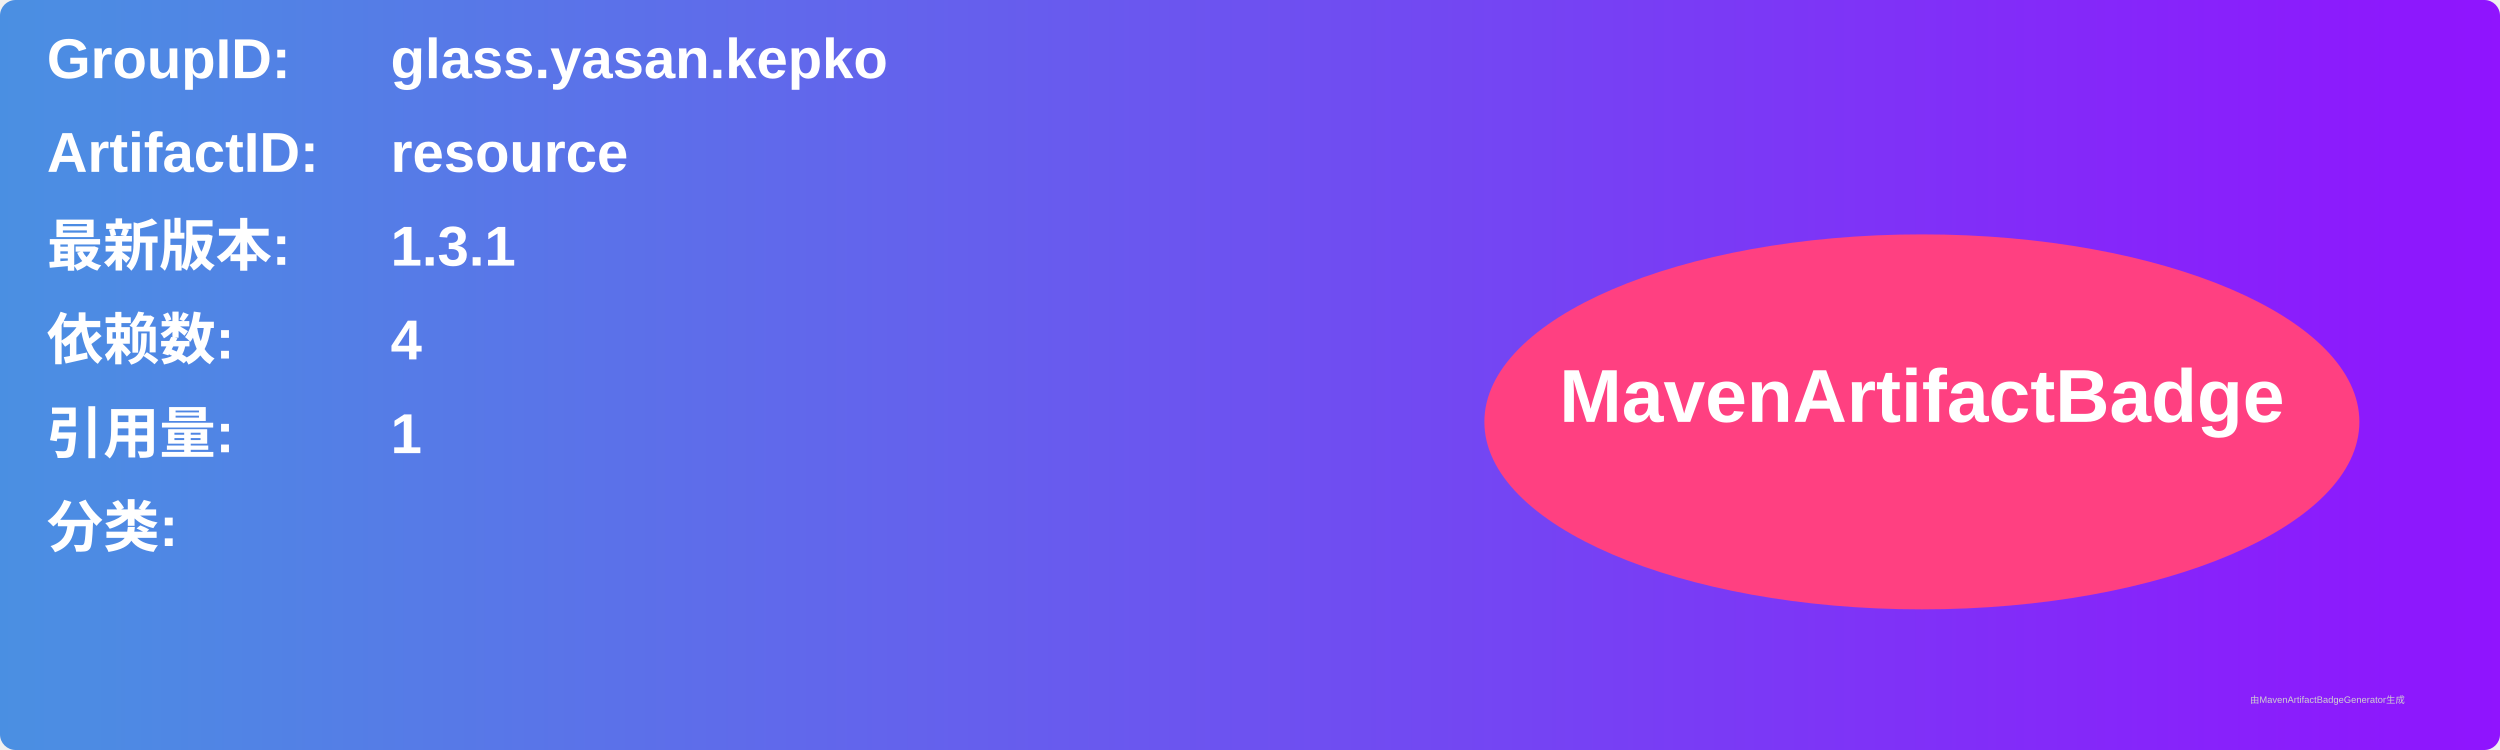
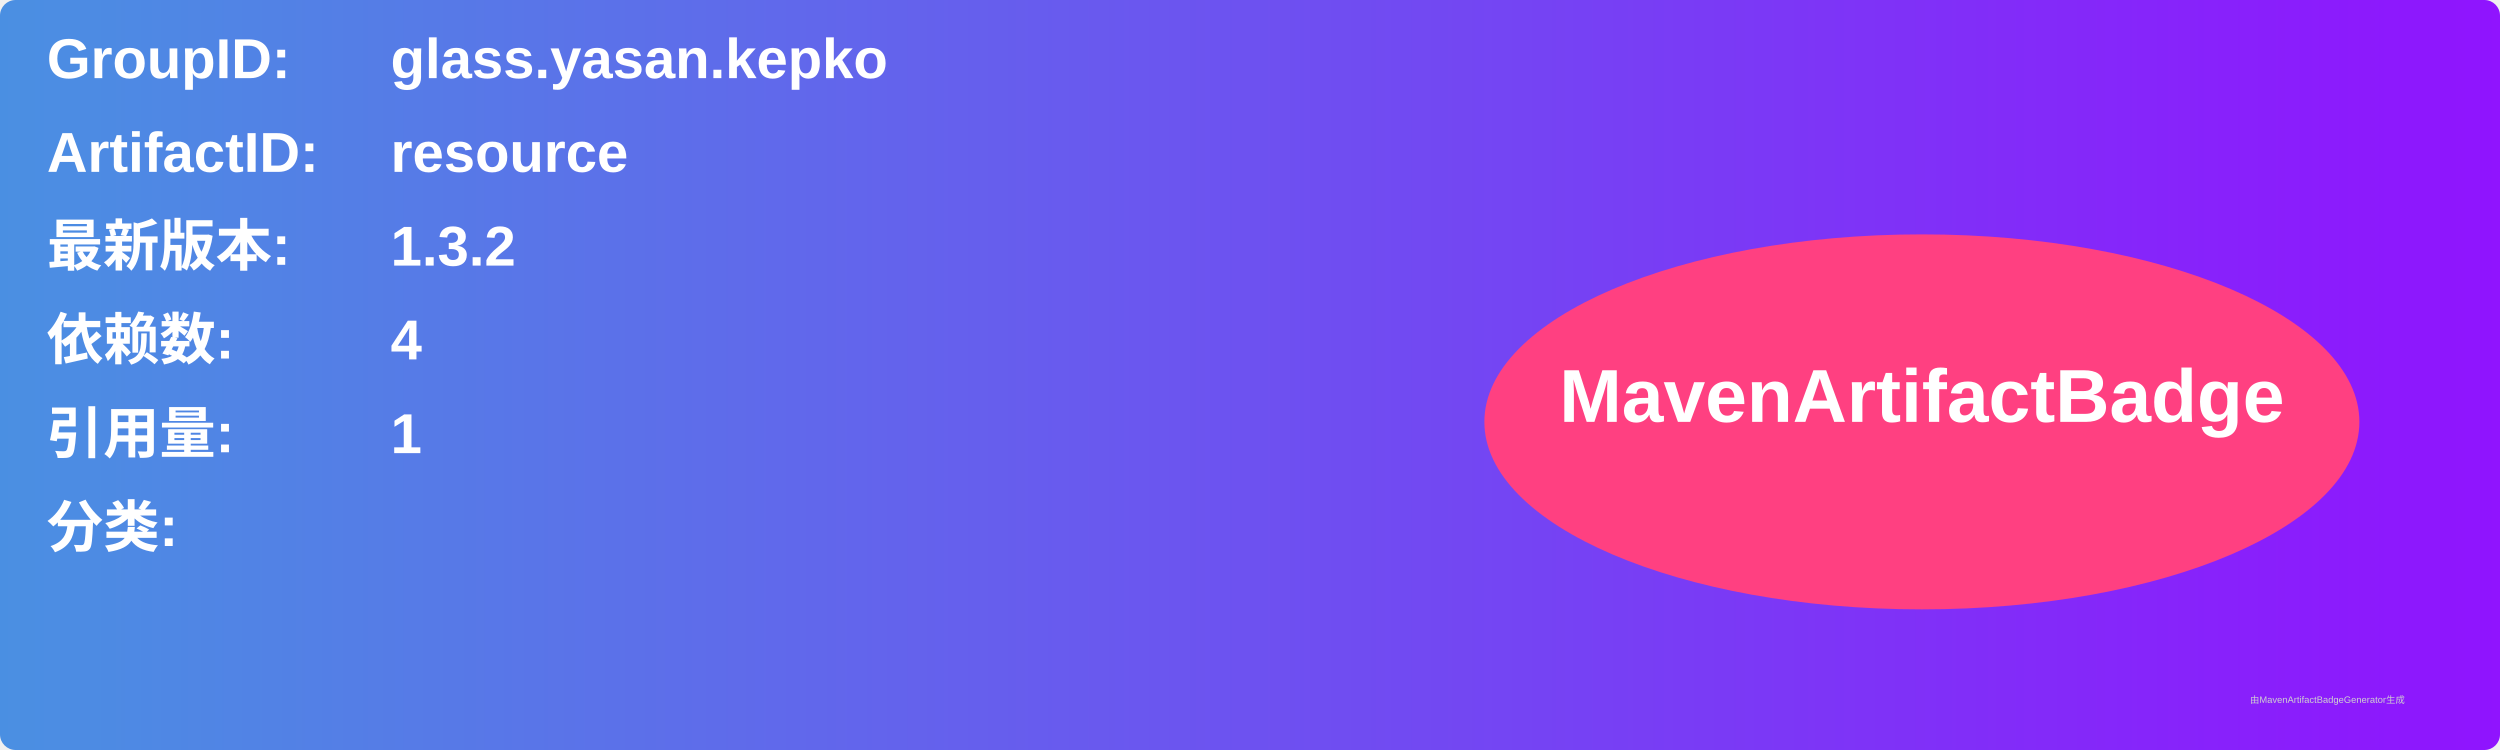
<svg xmlns="http://www.w3.org/2000/svg" width="800" height="240" viewBox="0 0 800 240">
  <linearGradient id="grad" x1="0%" y1="0%" x2="100%" y2="0%">
    <stop offset="0%" stop-color="#4a90e2" />
    <stop offset="100%" stop-color="#9013fe" />
  </linearGradient>
  <rect width="100%" height="100%" rx="5" ry="5" fill="url(#grad)" />
  <g transform="translate(15, 15)">
    <text x="0" y="10" font-family="Arial" font-size="18" fill="white" font-weight="bold" width="260">GroupID:</text>
    <text x="110" y="10" font-family="Arial" font-size="18" fill="white" font-weight="bold" width="460">glass.yasan.kepko</text>
    <text x="0" y="40" font-family="Arial" font-size="18" fill="white" font-weight="bold" width="260">ArtifactID:</text>
    <text x="110" y="40" font-family="Arial" font-size="18" fill="white" font-weight="bold" width="460">resource</text>
    <text x="0" y="70" font-family="Arial" font-size="18" fill="white" font-weight="bold">最新版本:</text>
    <text x="110" y="70" font-family="Arial" font-size="18" fill="white" font-weight="bold">
-       <tspan font-weight="bold">1.3.1</tspan>
+       <tspan font-weight="bold">1.3.2</tspan>
    </text>
    <text x="0" y="100" font-family="Arial" font-size="18" fill="white" font-weight="bold">依赖数: </text>
    <text x="110" y="100" font-family="Arial" font-size="18" fill="white">
      <tspan font-weight="bold">4</tspan>
    </text>
    <text x="0" y="130" font-family="Arial" font-size="18" fill="white" font-weight="bold">引用量: </text>
    <text x="110" y="130" font-family="Arial" font-size="18" fill="white">
      <tspan font-weight="bold">1</tspan>
    </text>
    <text x="0" y="160" font-family="Arial" font-size="18" fill="white" font-weight="bold">分类:</text>
    <text x="10" y="190" font-family="Arial" font-size="10" fill="white">
      <tspan font-weight="bold" />
    </text>
    <ellipse cx="600" cy="120" rx="140" ry="60" fill="#ff4081" />
    <text x="600" y="120" text-anchor="middle" font-family="Arial" font-size="24" fill="white" font-weight="bold">MavenArtifactBadge</text>
  </g>
  <text x="720" y="225" font-family="Arial" font-size="3" fill="#d0d0d0">由MavenArtifactBadgeGenerator生成</text>
</svg>
